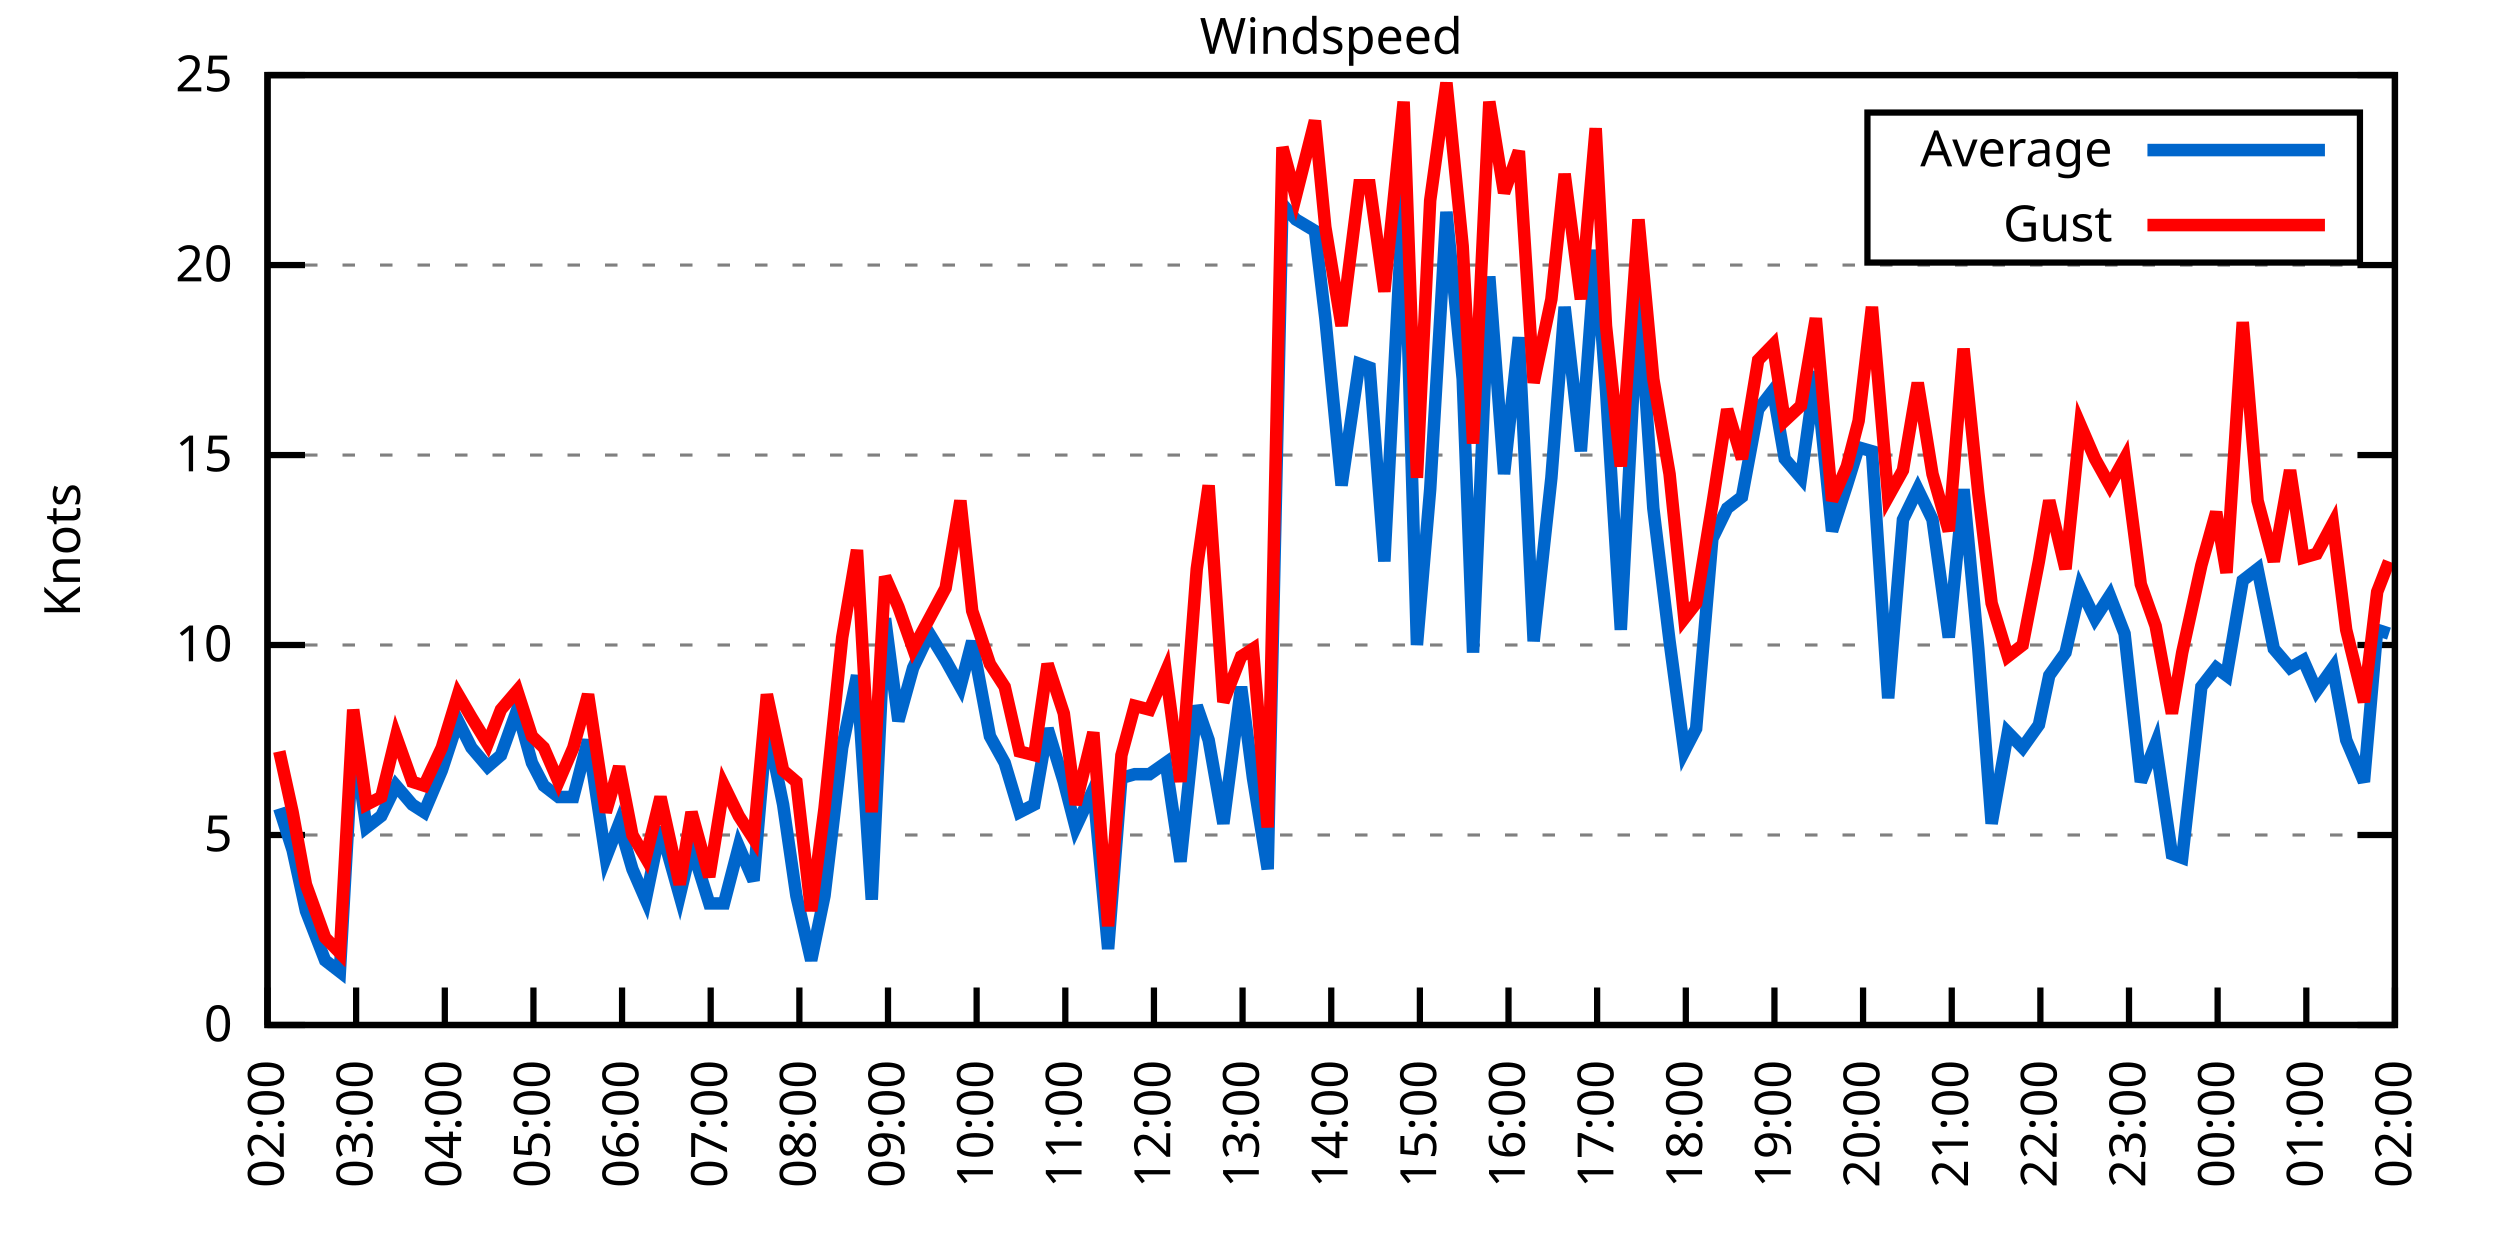
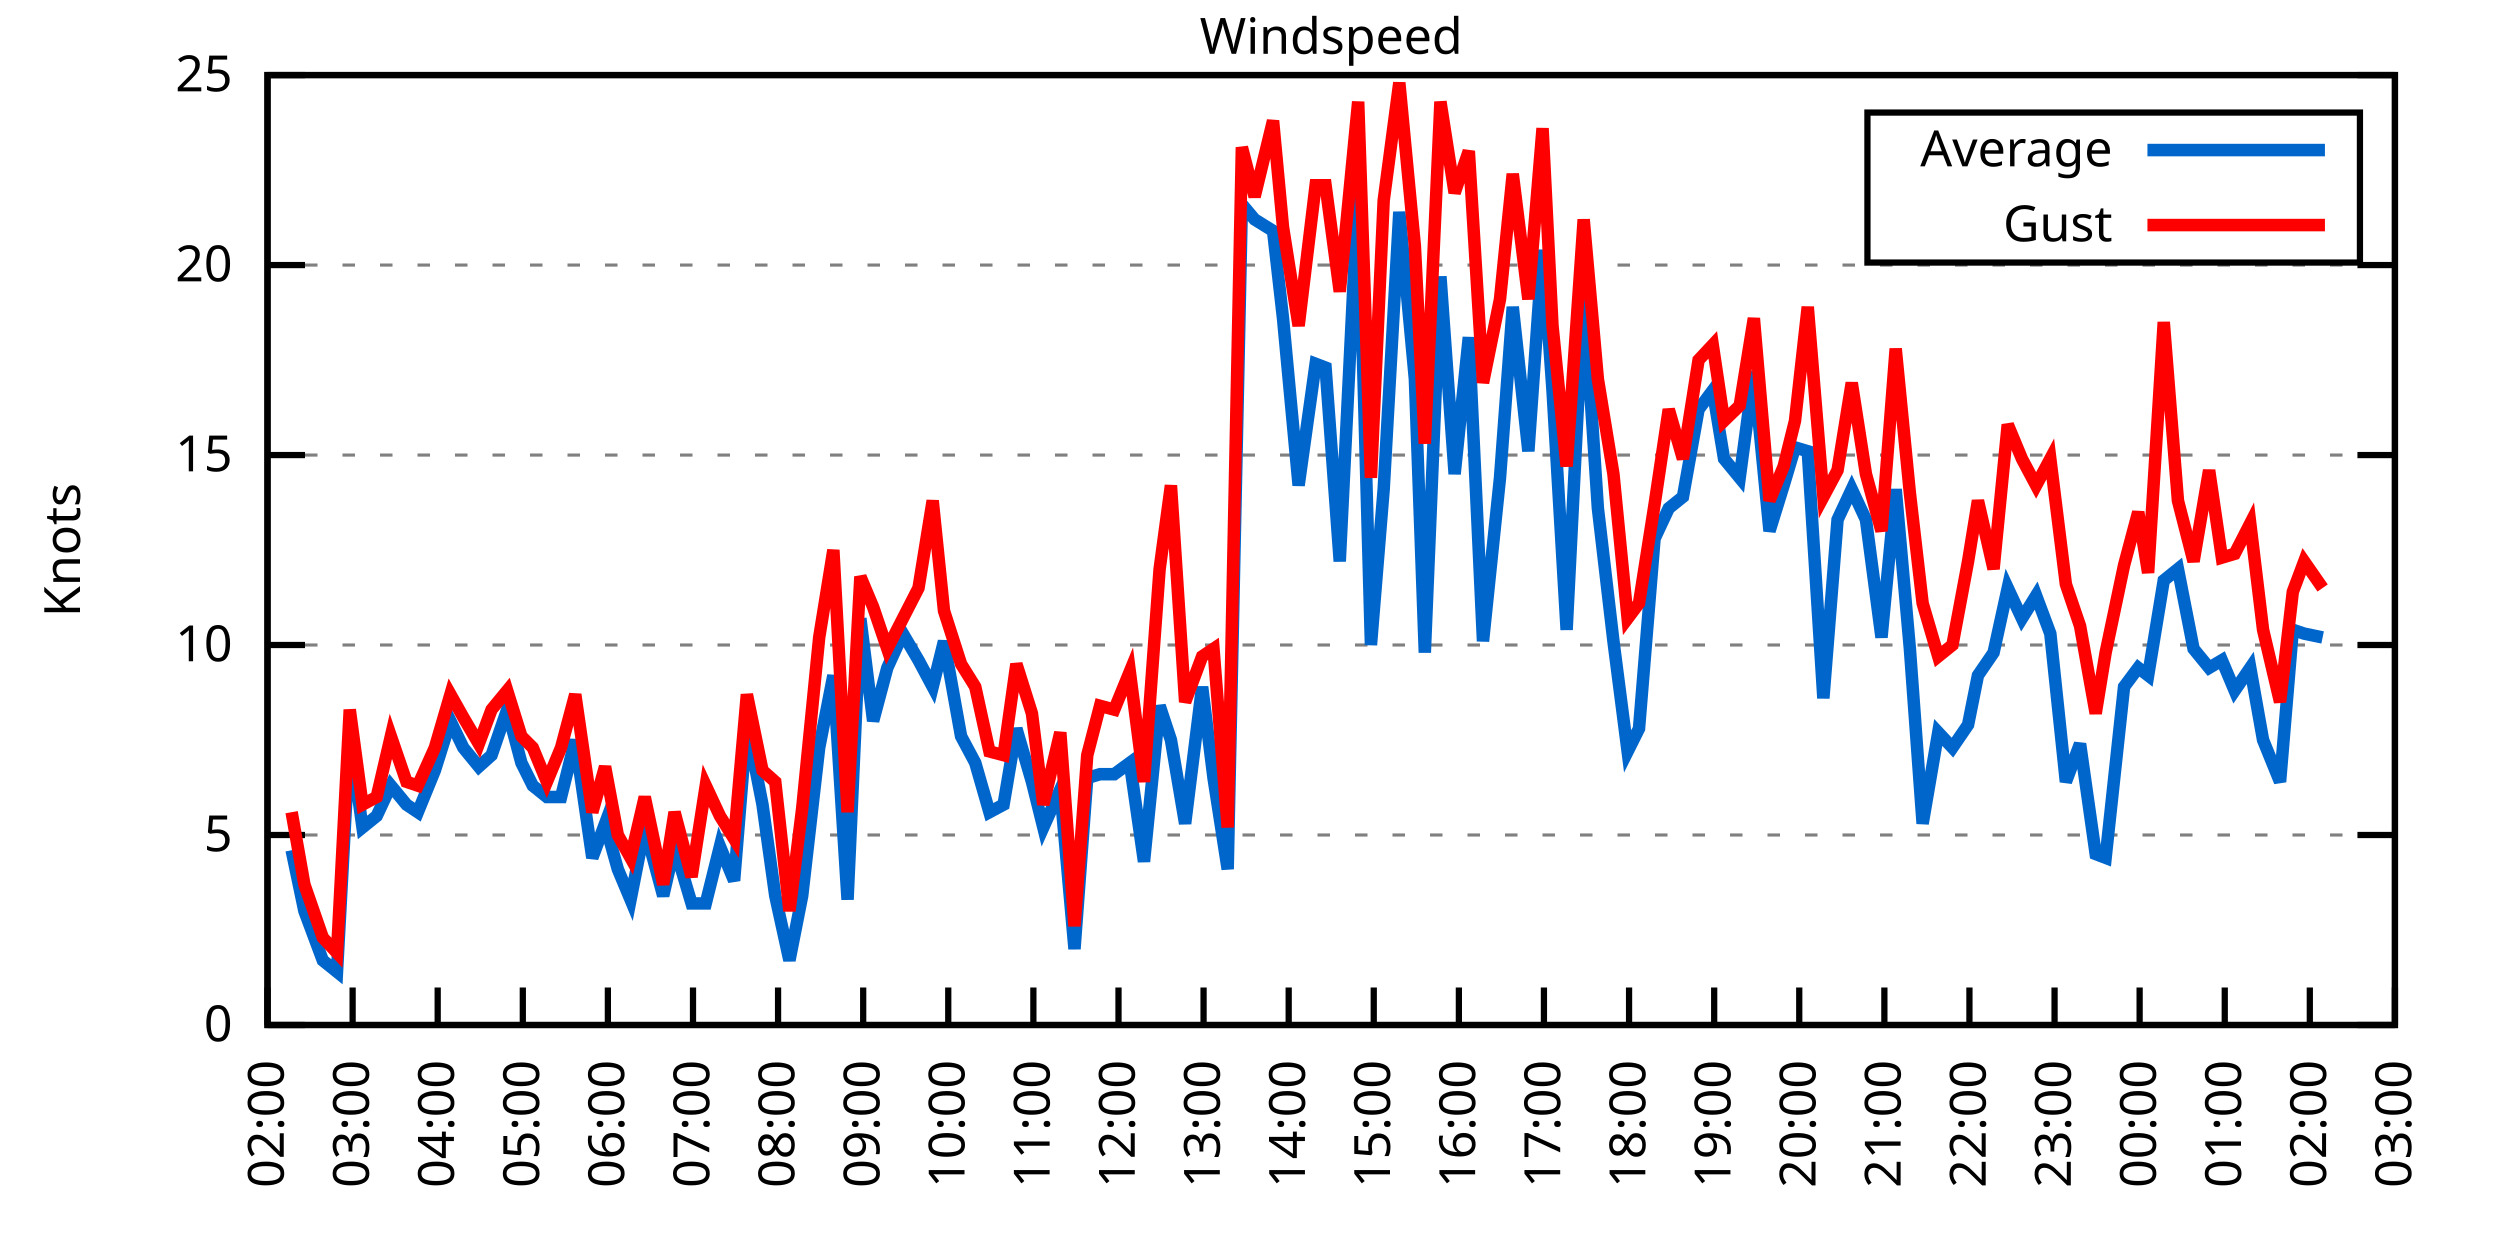
<svg xmlns="http://www.w3.org/2000/svg" xmlns:xlink="http://www.w3.org/1999/xlink" width="400" height="200" viewBox="0 0 400 200">
  <g id="gnuplot_canvas">
    <rect x="0" y="0" width="400" height="200" fill="none" />
    <defs>
      <circle id="gpDot" r="0.5" stroke-width="0.5" stroke="currentColor" />
      <path id="gpPt0" stroke-width="0.333" stroke="currentColor" d="M-1,0 h2 M0,-1 v2" />
      <path id="gpPt1" stroke-width="0.333" stroke="currentColor" d="M-1,-1 L1,1 M1,-1 L-1,1" />
      <path id="gpPt2" stroke-width="0.333" stroke="currentColor" d="M-1,0 L1,0 M0,-1 L0,1 M-1,-1 L1,1 M-1,1 L1,-1" />
      <rect id="gpPt3" stroke-width="0.333" stroke="currentColor" x="-1" y="-1" width="2" height="2" />
      <rect id="gpPt4" stroke-width="0.333" stroke="currentColor" fill="currentColor" x="-1" y="-1" width="2" height="2" />
      <circle id="gpPt5" stroke-width="0.333" stroke="currentColor" cx="0" cy="0" r="1" />
      <use xlink:href="#gpPt5" id="gpPt6" fill="currentColor" stroke="none" />
      <path id="gpPt7" stroke-width="0.333" stroke="currentColor" d="M0,-1.33 L-1.33,0.67 L1.33,0.67 z" />
      <use xlink:href="#gpPt7" id="gpPt8" fill="currentColor" stroke="none" />
      <use xlink:href="#gpPt7" id="gpPt9" stroke="currentColor" transform="rotate(180)" />
      <use xlink:href="#gpPt9" id="gpPt10" fill="currentColor" stroke="none" />
      <use xlink:href="#gpPt3" id="gpPt11" stroke="currentColor" transform="rotate(45)" />
      <use xlink:href="#gpPt11" id="gpPt12" fill="currentColor" stroke="none" />
      <path id="gpPt13" stroke-width="0.333" stroke="currentColor" d="M0,1.330 L1.265,0.411 L0.782,-1.067 L-0.782,-1.076 L-1.265,0.411 z" />
      <use xlink:href="#gpPt13" id="gpPt14" fill="currentColor" stroke="none" />
      <filter id="textbox" filterUnits="objectBoundingBox" x="0" y="0" height="1" width="1">
        <feFlood flood-color="white" flood-opacity="1" result="bgnd" />
        <feComposite in="SourceGraphic" in2="bgnd" operator="atop" />
      </filter>
      <filter id="greybox" filterUnits="objectBoundingBox" x="0" y="0" height="1" width="1">
        <feFlood flood-color="lightgrey" flood-opacity="1" result="grey" />
        <feComposite in="SourceGraphic" in2="grey" operator="atop" />
      </filter>
    </defs>
    <g fill="none" color="white" stroke="currentColor" stroke-width="1.00" stroke-linecap="butt" stroke-linejoin="miter">
</g>
    <g fill="none" color="black" stroke="currentColor" stroke-width="1.00" stroke-linecap="butt" stroke-linejoin="miter">
      <g stroke="none" shape-rendering="crispEdges">
        <polygon fill="rgb(255, 255, 255)" points="42.80,164.00 383.18,164.00 383.18,12.02 42.80,12.02 " />
      </g>
    </g>
    <g fill="none" color="black" stroke="currentColor" stroke-width="1.00" stroke-linecap="butt" stroke-linejoin="miter">
</g>
    <g fill="none" color="black" stroke="black" stroke-width="0.50" stroke-linecap="butt" stroke-linejoin="miter">
</g>
    <g fill="none" color="gray" stroke="currentColor" stroke-width="0.50" stroke-linecap="butt" stroke-linejoin="miter">
      <path stroke="gray" stroke-dasharray="2,4" class="gridline" d="M42.80,164.00 L383.19,164.00  " />
    </g>
    <g fill="none" color="gray" stroke="gray" stroke-width="1.00" stroke-linecap="butt" stroke-linejoin="miter">
</g>
    <g fill="none" color="black" stroke="currentColor" stroke-width="1.00" stroke-linecap="butt" stroke-linejoin="miter">
      <path stroke="black" d="M42.80,164.00 L48.80,164.00 M383.19,164.00 L377.19,164.00  " />
      <g transform="translate(37.20,166.60)" stroke="none" fill="black" font-family="Sans" font-size="8.00" text-anchor="end">
        <text>
          <tspan font-family="Sans"> 0</tspan>
        </text>
      </g>
    </g>
    <g fill="none" color="black" stroke="currentColor" stroke-width="1.00" stroke-linecap="butt" stroke-linejoin="miter">
</g>
    <g fill="none" color="black" stroke="black" stroke-width="0.50" stroke-linecap="butt" stroke-linejoin="miter">
</g>
    <g fill="none" color="gray" stroke="currentColor" stroke-width="0.50" stroke-linecap="butt" stroke-linejoin="miter">
      <path stroke="gray" stroke-dasharray="2,4" class="gridline" d="M42.80,133.60 L383.19,133.60  " />
    </g>
    <g fill="none" color="gray" stroke="gray" stroke-width="1.00" stroke-linecap="butt" stroke-linejoin="miter">
</g>
    <g fill="none" color="black" stroke="currentColor" stroke-width="1.00" stroke-linecap="butt" stroke-linejoin="miter">
      <path stroke="black" d="M42.80,133.60 L48.80,133.60 M383.19,133.60 L377.19,133.60  " />
      <g transform="translate(37.20,136.20)" stroke="none" fill="black" font-family="Sans" font-size="8.00" text-anchor="end">
        <text>
          <tspan font-family="Sans"> 5</tspan>
        </text>
      </g>
    </g>
    <g fill="none" color="black" stroke="currentColor" stroke-width="1.00" stroke-linecap="butt" stroke-linejoin="miter">
</g>
    <g fill="none" color="black" stroke="black" stroke-width="0.50" stroke-linecap="butt" stroke-linejoin="miter">
</g>
    <g fill="none" color="gray" stroke="currentColor" stroke-width="0.50" stroke-linecap="butt" stroke-linejoin="miter">
      <path stroke="gray" stroke-dasharray="2,4" class="gridline" d="M42.80,103.20 L383.19,103.20  " />
    </g>
    <g fill="none" color="gray" stroke="gray" stroke-width="1.00" stroke-linecap="butt" stroke-linejoin="miter">
</g>
    <g fill="none" color="black" stroke="currentColor" stroke-width="1.00" stroke-linecap="butt" stroke-linejoin="miter">
      <path stroke="black" d="M42.80,103.20 L48.80,103.20 M383.19,103.20 L377.19,103.20  " />
      <g transform="translate(37.20,105.80)" stroke="none" fill="black" font-family="Sans" font-size="8.00" text-anchor="end">
        <text>
          <tspan font-family="Sans"> 10</tspan>
        </text>
      </g>
    </g>
    <g fill="none" color="black" stroke="currentColor" stroke-width="1.00" stroke-linecap="butt" stroke-linejoin="miter">
</g>
    <g fill="none" color="black" stroke="black" stroke-width="0.50" stroke-linecap="butt" stroke-linejoin="miter">
</g>
    <g fill="none" color="gray" stroke="currentColor" stroke-width="0.50" stroke-linecap="butt" stroke-linejoin="miter">
      <path stroke="gray" stroke-dasharray="2,4" class="gridline" d="M42.80,72.81 L383.19,72.81  " />
    </g>
    <g fill="none" color="gray" stroke="gray" stroke-width="1.00" stroke-linecap="butt" stroke-linejoin="miter">
</g>
    <g fill="none" color="black" stroke="currentColor" stroke-width="1.00" stroke-linecap="butt" stroke-linejoin="miter">
      <path stroke="black" d="M42.80,72.81 L48.80,72.81 M383.19,72.81 L377.19,72.81  " />
      <g transform="translate(37.20,75.41)" stroke="none" fill="black" font-family="Sans" font-size="8.00" text-anchor="end">
        <text>
          <tspan font-family="Sans"> 15</tspan>
        </text>
      </g>
    </g>
    <g fill="none" color="black" stroke="currentColor" stroke-width="1.00" stroke-linecap="butt" stroke-linejoin="miter">
</g>
    <g fill="none" color="black" stroke="black" stroke-width="0.50" stroke-linecap="butt" stroke-linejoin="miter">
</g>
    <g fill="none" color="gray" stroke="currentColor" stroke-width="0.50" stroke-linecap="butt" stroke-linejoin="miter">
      <path stroke="gray" stroke-dasharray="2,4" class="gridline" d="M42.80,42.41 L383.19,42.41  " />
    </g>
    <g fill="none" color="gray" stroke="gray" stroke-width="1.00" stroke-linecap="butt" stroke-linejoin="miter">
</g>
    <g fill="none" color="black" stroke="currentColor" stroke-width="1.00" stroke-linecap="butt" stroke-linejoin="miter">
      <path stroke="black" d="M42.80,42.41 L48.80,42.41 M383.19,42.41 L377.19,42.41  " />
      <g transform="translate(37.20,45.01)" stroke="none" fill="black" font-family="Sans" font-size="8.00" text-anchor="end">
        <text>
          <tspan font-family="Sans"> 20</tspan>
        </text>
      </g>
    </g>
    <g fill="none" color="black" stroke="currentColor" stroke-width="1.00" stroke-linecap="butt" stroke-linejoin="miter">
</g>
    <g fill="none" color="black" stroke="black" stroke-width="0.50" stroke-linecap="butt" stroke-linejoin="miter">
</g>
    <g fill="none" color="gray" stroke="currentColor" stroke-width="0.50" stroke-linecap="butt" stroke-linejoin="miter">
      <path stroke="gray" stroke-dasharray="2,4" class="gridline" d="M42.80,12.01 L383.19,12.01  " />
    </g>
    <g fill="none" color="gray" stroke="gray" stroke-width="1.00" stroke-linecap="butt" stroke-linejoin="miter">
</g>
    <g fill="none" color="black" stroke="currentColor" stroke-width="1.00" stroke-linecap="butt" stroke-linejoin="miter">
      <path stroke="black" d="M42.80,12.01 L48.80,12.01 M383.19,12.01 L377.19,12.01  " />
      <g transform="translate(37.20,14.61)" stroke="none" fill="black" font-family="Sans" font-size="8.00" text-anchor="end">
        <text>
          <tspan font-family="Sans"> 25</tspan>
        </text>
      </g>
    </g>
    <g fill="none" color="black" stroke="currentColor" stroke-width="1.00" stroke-linecap="butt" stroke-linejoin="miter">
      <path stroke="black" d="M42.80,164.00 L42.80,158.00  " />
      <g transform="translate(45.40,169.60) rotate(270.00)" stroke="none" fill="black" font-family="Sans" font-size="8.00" text-anchor="end">
        <text>
          <tspan font-family="Sans">02:00</tspan>
        </text>
      </g>
    </g>
    <g fill="none" color="black" stroke="currentColor" stroke-width="1.00" stroke-linecap="butt" stroke-linejoin="miter">
-       <path stroke="black" d="M56.98,164.00 L56.98,158.00  " />
-       <g transform="translate(59.58,169.60) rotate(270.00)" stroke="none" fill="black" font-family="Sans" font-size="8.00" text-anchor="end">
+       <path stroke="black" d="M56.42,164.00 L56.42,158.00  " />
+       <g transform="translate(59.02,169.60) rotate(270.00)" stroke="none" fill="black" font-family="Sans" font-size="8.00" text-anchor="end">
        <text>
          <tspan font-family="Sans">03:00</tspan>
        </text>
      </g>
    </g>
    <g fill="none" color="black" stroke="currentColor" stroke-width="1.00" stroke-linecap="butt" stroke-linejoin="miter">
-       <path stroke="black" d="M71.17,164.00 L71.17,158.00  " />
-       <g transform="translate(73.77,169.60) rotate(270.00)" stroke="none" fill="black" font-family="Sans" font-size="8.00" text-anchor="end">
+       <path stroke="black" d="M70.03,164.00 L70.03,158.00  " />
+       <g transform="translate(72.63,169.60) rotate(270.00)" stroke="none" fill="black" font-family="Sans" font-size="8.00" text-anchor="end">
        <text>
          <tspan font-family="Sans">04:00</tspan>
        </text>
      </g>
    </g>
    <g fill="none" color="black" stroke="currentColor" stroke-width="1.00" stroke-linecap="butt" stroke-linejoin="miter">
-       <path stroke="black" d="M85.35,164.00 L85.35,158.00  " />
-       <g transform="translate(87.95,169.60) rotate(270.00)" stroke="none" fill="black" font-family="Sans" font-size="8.00" text-anchor="end">
+       <path stroke="black" d="M83.65,164.00 L83.65,158.00  " />
+       <g transform="translate(86.25,169.60) rotate(270.00)" stroke="none" fill="black" font-family="Sans" font-size="8.00" text-anchor="end">
        <text>
          <tspan font-family="Sans">05:00</tspan>
        </text>
      </g>
    </g>
    <g fill="none" color="black" stroke="currentColor" stroke-width="1.00" stroke-linecap="butt" stroke-linejoin="miter">
-       <path stroke="black" d="M99.53,164.00 L99.53,158.00  " />
-       <g transform="translate(102.13,169.60) rotate(270.00)" stroke="none" fill="black" font-family="Sans" font-size="8.00" text-anchor="end">
+       <path stroke="black" d="M97.26,164.00 L97.26,158.00  " />
+       <g transform="translate(99.86,169.60) rotate(270.00)" stroke="none" fill="black" font-family="Sans" font-size="8.00" text-anchor="end">
        <text>
          <tspan font-family="Sans">06:00</tspan>
        </text>
      </g>
    </g>
    <g fill="none" color="black" stroke="currentColor" stroke-width="1.00" stroke-linecap="butt" stroke-linejoin="miter">
-       <path stroke="black" d="M113.71,164.00 L113.71,158.00  " />
-       <g transform="translate(116.31,169.60) rotate(270.00)" stroke="none" fill="black" font-family="Sans" font-size="8.00" text-anchor="end">
+       <path stroke="black" d="M110.88,164.00 L110.88,158.00  " />
+       <g transform="translate(113.48,169.60) rotate(270.00)" stroke="none" fill="black" font-family="Sans" font-size="8.00" text-anchor="end">
        <text>
          <tspan font-family="Sans">07:00</tspan>
        </text>
      </g>
    </g>
    <g fill="none" color="black" stroke="currentColor" stroke-width="1.00" stroke-linecap="butt" stroke-linejoin="miter">
-       <path stroke="black" d="M127.90,164.00 L127.90,158.00  " />
-       <g transform="translate(130.50,169.60) rotate(270.00)" stroke="none" fill="black" font-family="Sans" font-size="8.00" text-anchor="end">
+       <path stroke="black" d="M124.49,164.00 L124.49,158.00  " />
+       <g transform="translate(127.09,169.60) rotate(270.00)" stroke="none" fill="black" font-family="Sans" font-size="8.00" text-anchor="end">
        <text>
          <tspan font-family="Sans">08:00</tspan>
        </text>
      </g>
    </g>
    <g fill="none" color="black" stroke="currentColor" stroke-width="1.00" stroke-linecap="butt" stroke-linejoin="miter">
-       <path stroke="black" d="M142.08,164.00 L142.08,158.00  " />
-       <g transform="translate(144.68,169.60) rotate(270.00)" stroke="none" fill="black" font-family="Sans" font-size="8.00" text-anchor="end">
+       <path stroke="black" d="M138.11,164.00 L138.11,158.00  " />
+       <g transform="translate(140.71,169.60) rotate(270.00)" stroke="none" fill="black" font-family="Sans" font-size="8.00" text-anchor="end">
        <text>
          <tspan font-family="Sans">09:00</tspan>
        </text>
      </g>
    </g>
    <g fill="none" color="black" stroke="currentColor" stroke-width="1.00" stroke-linecap="butt" stroke-linejoin="miter">
-       <path stroke="black" d="M156.26,164.00 L156.26,158.00  " />
-       <g transform="translate(158.86,169.60) rotate(270.00)" stroke="none" fill="black" font-family="Sans" font-size="8.00" text-anchor="end">
+       <path stroke="black" d="M151.72,164.00 L151.72,158.00  " />
+       <g transform="translate(154.32,169.60) rotate(270.00)" stroke="none" fill="black" font-family="Sans" font-size="8.00" text-anchor="end">
        <text>
          <tspan font-family="Sans">10:00</tspan>
        </text>
      </g>
    </g>
    <g fill="none" color="black" stroke="currentColor" stroke-width="1.00" stroke-linecap="butt" stroke-linejoin="miter">
-       <path stroke="black" d="M170.45,164.00 L170.45,158.00  " />
-       <g transform="translate(173.05,169.60) rotate(270.00)" stroke="none" fill="black" font-family="Sans" font-size="8.00" text-anchor="end">
+       <path stroke="black" d="M165.34,164.00 L165.34,158.00  " />
+       <g transform="translate(167.94,169.60) rotate(270.00)" stroke="none" fill="black" font-family="Sans" font-size="8.00" text-anchor="end">
        <text>
          <tspan font-family="Sans">11:00</tspan>
        </text>
      </g>
    </g>
    <g fill="none" color="black" stroke="currentColor" stroke-width="1.00" stroke-linecap="butt" stroke-linejoin="miter">
-       <path stroke="black" d="M184.63,164.00 L184.63,158.00  " />
-       <g transform="translate(187.23,169.60) rotate(270.00)" stroke="none" fill="black" font-family="Sans" font-size="8.00" text-anchor="end">
+       <path stroke="black" d="M178.96,164.00 L178.96,158.00  " />
+       <g transform="translate(181.56,169.60) rotate(270.00)" stroke="none" fill="black" font-family="Sans" font-size="8.00" text-anchor="end">
        <text>
          <tspan font-family="Sans">12:00</tspan>
        </text>
      </g>
    </g>
    <g fill="none" color="black" stroke="currentColor" stroke-width="1.00" stroke-linecap="butt" stroke-linejoin="miter">
-       <path stroke="black" d="M198.81,164.00 L198.81,158.00  " />
-       <g transform="translate(201.41,169.60) rotate(270.00)" stroke="none" fill="black" font-family="Sans" font-size="8.00" text-anchor="end">
+       <path stroke="black" d="M192.57,164.00 L192.57,158.00  " />
+       <g transform="translate(195.17,169.60) rotate(270.00)" stroke="none" fill="black" font-family="Sans" font-size="8.00" text-anchor="end">
        <text>
          <tspan font-family="Sans">13:00</tspan>
        </text>
      </g>
    </g>
    <g fill="none" color="black" stroke="currentColor" stroke-width="1.00" stroke-linecap="butt" stroke-linejoin="miter">
-       <path stroke="black" d="M213.00,164.00 L213.00,158.00  " />
-       <g transform="translate(215.60,169.60) rotate(270.00)" stroke="none" fill="black" font-family="Sans" font-size="8.00" text-anchor="end">
+       <path stroke="black" d="M206.19,164.00 L206.19,158.00  " />
+       <g transform="translate(208.79,169.60) rotate(270.00)" stroke="none" fill="black" font-family="Sans" font-size="8.00" text-anchor="end">
        <text>
          <tspan font-family="Sans">14:00</tspan>
        </text>
      </g>
    </g>
    <g fill="none" color="black" stroke="currentColor" stroke-width="1.00" stroke-linecap="butt" stroke-linejoin="miter">
-       <path stroke="black" d="M227.18,164.00 L227.18,158.00  " />
-       <g transform="translate(229.78,169.60) rotate(270.00)" stroke="none" fill="black" font-family="Sans" font-size="8.00" text-anchor="end">
+       <path stroke="black" d="M219.80,164.00 L219.80,158.00  " />
+       <g transform="translate(222.40,169.60) rotate(270.00)" stroke="none" fill="black" font-family="Sans" font-size="8.00" text-anchor="end">
        <text>
          <tspan font-family="Sans">15:00</tspan>
        </text>
      </g>
    </g>
    <g fill="none" color="black" stroke="currentColor" stroke-width="1.00" stroke-linecap="butt" stroke-linejoin="miter">
-       <path stroke="black" d="M241.36,164.00 L241.36,158.00  " />
-       <g transform="translate(243.96,169.60) rotate(270.00)" stroke="none" fill="black" font-family="Sans" font-size="8.00" text-anchor="end">
+       <path stroke="black" d="M233.42,164.00 L233.42,158.00  " />
+       <g transform="translate(236.02,169.60) rotate(270.00)" stroke="none" fill="black" font-family="Sans" font-size="8.00" text-anchor="end">
        <text>
          <tspan font-family="Sans">16:00</tspan>
        </text>
      </g>
    </g>
    <g fill="none" color="black" stroke="currentColor" stroke-width="1.00" stroke-linecap="butt" stroke-linejoin="miter">
-       <path stroke="black" d="M255.54,164.00 L255.54,158.00  " />
-       <g transform="translate(258.14,169.60) rotate(270.00)" stroke="none" fill="black" font-family="Sans" font-size="8.00" text-anchor="end">
+       <path stroke="black" d="M247.03,164.00 L247.03,158.00  " />
+       <g transform="translate(249.63,169.60) rotate(270.00)" stroke="none" fill="black" font-family="Sans" font-size="8.00" text-anchor="end">
        <text>
          <tspan font-family="Sans">17:00</tspan>
        </text>
      </g>
    </g>
    <g fill="none" color="black" stroke="currentColor" stroke-width="1.00" stroke-linecap="butt" stroke-linejoin="miter">
-       <path stroke="black" d="M269.73,164.00 L269.73,158.00  " />
-       <g transform="translate(272.33,169.60) rotate(270.00)" stroke="none" fill="black" font-family="Sans" font-size="8.00" text-anchor="end">
+       <path stroke="black" d="M260.65,164.00 L260.65,158.00  " />
+       <g transform="translate(263.25,169.60) rotate(270.00)" stroke="none" fill="black" font-family="Sans" font-size="8.00" text-anchor="end">
        <text>
          <tspan font-family="Sans">18:00</tspan>
        </text>
      </g>
    </g>
    <g fill="none" color="black" stroke="currentColor" stroke-width="1.00" stroke-linecap="butt" stroke-linejoin="miter">
-       <path stroke="black" d="M283.91,164.00 L283.91,158.00  " />
-       <g transform="translate(286.51,169.60) rotate(270.00)" stroke="none" fill="black" font-family="Sans" font-size="8.00" text-anchor="end">
+       <path stroke="black" d="M274.27,164.00 L274.27,158.00  " />
+       <g transform="translate(276.87,169.60) rotate(270.00)" stroke="none" fill="black" font-family="Sans" font-size="8.00" text-anchor="end">
        <text>
          <tspan font-family="Sans">19:00</tspan>
        </text>
      </g>
    </g>
    <g fill="none" color="black" stroke="currentColor" stroke-width="1.00" stroke-linecap="butt" stroke-linejoin="miter">
-       <path stroke="black" d="M298.09,164.00 L298.09,158.00  " />
-       <g transform="translate(300.69,169.60) rotate(270.00)" stroke="none" fill="black" font-family="Sans" font-size="8.00" text-anchor="end">
+       <path stroke="black" d="M287.88,164.00 L287.88,158.00  " />
+       <g transform="translate(290.48,169.60) rotate(270.00)" stroke="none" fill="black" font-family="Sans" font-size="8.00" text-anchor="end">
        <text>
          <tspan font-family="Sans">20:00</tspan>
        </text>
      </g>
    </g>
    <g fill="none" color="black" stroke="currentColor" stroke-width="1.00" stroke-linecap="butt" stroke-linejoin="miter">
-       <path stroke="black" d="M312.28,164.00 L312.28,158.00  " />
-       <g transform="translate(314.88,169.60) rotate(270.00)" stroke="none" fill="black" font-family="Sans" font-size="8.00" text-anchor="end">
+       <path stroke="black" d="M301.50,164.00 L301.50,158.00  " />
+       <g transform="translate(304.10,169.60) rotate(270.00)" stroke="none" fill="black" font-family="Sans" font-size="8.00" text-anchor="end">
        <text>
          <tspan font-family="Sans">21:00</tspan>
        </text>
      </g>
    </g>
    <g fill="none" color="black" stroke="currentColor" stroke-width="1.00" stroke-linecap="butt" stroke-linejoin="miter">
-       <path stroke="black" d="M326.46,164.00 L326.46,158.00  " />
-       <g transform="translate(329.06,169.60) rotate(270.00)" stroke="none" fill="black" font-family="Sans" font-size="8.00" text-anchor="end">
+       <path stroke="black" d="M315.11,164.00 L315.11,158.00  " />
+       <g transform="translate(317.71,169.60) rotate(270.00)" stroke="none" fill="black" font-family="Sans" font-size="8.00" text-anchor="end">
        <text>
          <tspan font-family="Sans">22:00</tspan>
        </text>
      </g>
    </g>
    <g fill="none" color="black" stroke="currentColor" stroke-width="1.00" stroke-linecap="butt" stroke-linejoin="miter">
-       <path stroke="black" d="M340.64,164.00 L340.64,158.00  " />
-       <g transform="translate(343.24,169.60) rotate(270.00)" stroke="none" fill="black" font-family="Sans" font-size="8.00" text-anchor="end">
+       <path stroke="black" d="M328.73,164.00 L328.73,158.00  " />
+       <g transform="translate(331.33,169.60) rotate(270.00)" stroke="none" fill="black" font-family="Sans" font-size="8.00" text-anchor="end">
        <text>
          <tspan font-family="Sans">23:00</tspan>
        </text>
      </g>
    </g>
    <g fill="none" color="black" stroke="currentColor" stroke-width="1.00" stroke-linecap="butt" stroke-linejoin="miter">
-       <path stroke="black" d="M354.82,164.00 L354.82,158.00  " />
-       <g transform="translate(357.42,169.60) rotate(270.00)" stroke="none" fill="black" font-family="Sans" font-size="8.00" text-anchor="end">
+       <path stroke="black" d="M342.34,164.00 L342.34,158.00  " />
+       <g transform="translate(344.94,169.60) rotate(270.00)" stroke="none" fill="black" font-family="Sans" font-size="8.00" text-anchor="end">
        <text>
          <tspan font-family="Sans">00:00</tspan>
        </text>
      </g>
    </g>
    <g fill="none" color="black" stroke="currentColor" stroke-width="1.00" stroke-linecap="butt" stroke-linejoin="miter">
-       <path stroke="black" d="M369.01,164.00 L369.01,158.00  " />
-       <g transform="translate(371.61,169.60) rotate(270.00)" stroke="none" fill="black" font-family="Sans" font-size="8.00" text-anchor="end">
+       <path stroke="black" d="M355.96,164.00 L355.96,158.00  " />
+       <g transform="translate(358.56,169.60) rotate(270.00)" stroke="none" fill="black" font-family="Sans" font-size="8.00" text-anchor="end">
        <text>
          <tspan font-family="Sans">01:00</tspan>
+         </text>
+       </g>
+     </g>
+     <g fill="none" color="black" stroke="currentColor" stroke-width="1.00" stroke-linecap="butt" stroke-linejoin="miter">
+       <path stroke="black" d="M369.57,164.00 L369.57,158.00  " />
+       <g transform="translate(372.17,169.60) rotate(270.00)" stroke="none" fill="black" font-family="Sans" font-size="8.00" text-anchor="end">
+         <text>
+           <tspan font-family="Sans">02:00</tspan>
        </text>
      </g>
    </g>
    <g fill="none" color="black" stroke="currentColor" stroke-width="1.00" stroke-linecap="butt" stroke-linejoin="miter">
      <path stroke="black" d="M383.19,164.00 L383.19,158.00  " />
      <g transform="translate(385.79,169.60) rotate(270.00)" stroke="none" fill="black" font-family="Sans" font-size="8.00" text-anchor="end">
        <text>
-           <tspan font-family="Sans">02:00</tspan>
+           <tspan font-family="Sans">03:00</tspan>
        </text>
      </g>
    </g>
    <g fill="none" color="black" stroke="currentColor" stroke-width="1.00" stroke-linecap="butt" stroke-linejoin="miter">
</g>
    <g fill="none" color="black" stroke="currentColor" stroke-width="1.00" stroke-linecap="butt" stroke-linejoin="miter">
      <path stroke="black" d="M42.80,12.01 L42.80,164.00 L383.19,164.00 L383.19,12.01 L42.80,12.01 Z  " />
    </g>
    <g fill="none" color="black" stroke="currentColor" stroke-width="1.00" stroke-linecap="butt" stroke-linejoin="miter">
</g>
    <g fill="none" color="black" stroke="currentColor" stroke-width="1.00" stroke-linecap="butt" stroke-linejoin="miter">
      <path stroke="black" d="M298.79,42.01 L298.79,18.01 L377.59,18.01 L377.59,42.01 L298.79,42.01 Z  " />
    </g>
    <g id="Windspeed_plot_1">
      <g fill="none" color="white" stroke="black" stroke-width="2.00" stroke-linecap="butt" stroke-linejoin="miter">
</g>
      <g fill="none" color="black" stroke="currentColor" stroke-width="2.00" stroke-linecap="butt" stroke-linejoin="miter">
        <g transform="translate(337.99,26.61)" stroke="none" fill="black" font-family="Sans" font-size="8.00" text-anchor="end">
          <text>
            <tspan font-family="Sans">Average</tspan>
          </text>
        </g>
      </g>
      <g fill="none" color="black" stroke="currentColor" stroke-width="2.00" stroke-linecap="butt" stroke-linejoin="miter">
-         <path stroke="rgb(  0, 102, 204)" d="M343.59,24.01 L371.99,24.01 M44.69,129.35 L46.82,136.03 L48.95,145.76 L52.02,153.66 L54.38,155.49 L56.51,117.80   L58.64,132.39 L61.00,130.56 L63.37,125.70 L65.97,128.74 L67.86,129.95 L70.69,123.27 L73.29,115.36 L75.42,119.62   L78.02,122.66 L80.15,120.83 L82.75,113.54 L85.11,122.05 L87.00,125.70 L89.37,127.52 L91.73,127.52 L94.09,118.40   L96.93,137.25 L99.06,131.78 L101.19,139.07 L103.31,143.94 L105.68,132.39 L108.75,143.33 L110.64,135.43 L113.48,144.55   L115.84,144.55 L118.21,135.43 L120.57,140.90 L122.70,115.97 L125.30,128.74 L127.42,143.33 L129.79,153.66 L131.92,143.33   L134.75,119.62 L137.12,108.07 L139.48,143.94 L141.61,98.95 L143.74,115.36 L146.10,106.85 L148.70,101.38 L151.30,105.64   L153.66,109.89 L155.55,102.60 L158.39,117.80 L160.75,122.05 L163.12,129.95 L165.48,128.74 L167.61,116.58 L170.21,125.09   L172.10,132.39 L174.94,126.31 L177.30,151.84 L179.43,124.48 L181.56,123.87 L183.92,123.87 L186.52,122.05 L188.88,137.86   L191.48,112.93 L193.38,118.40 L195.74,131.78 L198.58,109.89 L200.47,124.48 L202.83,139.07 L205.19,32.68 L207.32,35.11   L210.39,36.94 L212.05,50.92 L214.65,77.67 L217.49,58.21 L219.14,58.82 L221.50,89.83 L224.58,30.25 L226.71,103.20   L228.83,78.28 L231.43,33.90 L234.03,60.65 L235.69,104.42 L238.29,44.23 L240.65,75.85 L243.02,53.96 L245.38,102.60   L248.22,76.45 L250.34,49.10 L252.94,72.20 L255.31,39.98 L256.96,62.47 L259.33,100.77 L262.16,46.66 L264.53,81.32   L267.13,102.60 L269.49,120.23 L271.38,116.58 L273.98,86.18 L276.35,81.32 L278.71,79.49 L281.31,65.51 L283.67,62.47   L285.56,73.41 L288.16,76.45 L290.53,59.43 L293.13,84.97 L295.49,77.67 L297.38,71.59 L299.51,72.20 L302.11,111.72   L304.47,83.14 L306.84,78.28 L309.20,83.14 L311.80,101.99 L314.17,78.28 L316.53,103.81 L318.66,131.78 L321.26,117.19   L323.62,119.62 L326.22,115.97 L327.88,108.07 L330.48,104.42 L332.84,94.08 L335.20,98.95 L337.57,95.30 L339.93,101.38   L342.53,125.09 L344.90,119.01 L347.50,136.64 L349.15,137.25 L352.22,109.89 L354.59,106.85 L356.24,108.07 L358.84,92.87   L361.21,91.04 L363.81,103.81 L366.41,106.85 L368.53,105.64 L370.66,110.50 L373.26,106.85 L375.39,118.40 L378.23,125.09   L380.35,100.77 L382.24,101.38  " />
+         <path stroke="rgb(  0, 102, 204)" d="M343.59,24.01 L371.99,24.01 M46.66,136.03 L48.70,145.76 L51.65,153.66 L53.92,155.49 L55.96,117.80 L58.00,132.39   L60.27,130.56 L62.54,125.70 L65.04,128.74 L66.85,129.95 L69.58,123.27 L72.07,115.36 L74.12,119.62 L76.61,122.66   L78.65,120.83 L81.15,113.54 L83.42,122.05 L85.24,125.70 L87.50,127.52 L89.77,127.52 L92.04,118.40 L94.77,137.25   L96.81,131.78 L98.85,139.07 L100.89,143.94 L103.16,132.39 L106.11,143.33 L107.93,135.43 L110.65,144.55 L112.92,144.55   L115.19,135.43 L117.46,140.90 L119.50,115.97 L122.00,128.74 L124.04,143.33 L126.31,153.66 L128.35,143.33 L131.07,119.62   L133.34,108.07 L135.61,143.94 L137.66,98.95 L139.70,115.36 L141.97,106.85 L144.46,101.38 L146.96,105.64 L149.23,109.89   L151.04,102.60 L153.77,117.80 L156.04,122.05 L158.31,129.95 L160.57,128.74 L162.62,116.58 L165.11,125.09 L166.93,132.39   L169.65,126.31 L171.92,151.84 L173.96,124.48 L176.01,123.87 L178.28,123.87 L180.77,122.05 L183.04,137.86 L185.54,112.93   L187.35,118.40 L189.62,131.78 L192.34,109.89 L194.16,124.48 L196.43,139.07 L198.70,32.68 L200.74,35.11 L203.69,36.94   L205.28,50.92 L207.78,77.67 L210.50,58.21 L212.09,58.82 L214.36,89.83 L217.31,30.25 L219.35,103.20 L221.39,78.28   L223.89,33.90 L226.38,60.65 L227.97,104.42 L230.47,44.23 L232.74,75.85 L235.01,53.96 L237.28,102.60 L240.00,76.45   L242.04,49.10 L244.54,72.20 L246.81,39.98 L248.40,62.47 L250.66,100.77 L253.39,46.66 L255.66,81.32 L258.15,102.60   L260.42,120.23 L262.24,116.58 L264.73,86.18 L267.00,81.32 L269.27,79.49 L271.77,65.51 L274.04,62.47 L275.85,73.41   L278.35,76.45 L280.62,59.43 L283.12,84.97 L285.38,77.67 L287.20,71.59 L289.24,72.20 L291.74,111.72 L294.01,83.14   L296.28,78.28 L298.55,83.14 L301.04,101.99 L303.31,78.28 L305.58,103.81 L307.62,131.78 L310.12,117.19 L312.39,119.62   L314.89,115.97 L316.47,108.07 L318.97,104.42 L321.24,94.08 L323.51,98.95 L325.78,95.30 L328.05,101.38 L330.54,125.09   L332.81,119.01 L335.31,136.64 L336.90,137.25 L339.85,109.89 L342.12,106.85 L343.70,108.07 L346.20,92.87 L348.47,91.04   L350.97,103.81 L353.46,106.85 L355.50,105.64 L357.55,110.50 L360.04,106.85 L362.09,118.40 L364.81,125.09 L366.85,100.77   L368.67,101.38 L371.62,101.99  " />
      </g>
    </g>
    <g id="Windspeed_plot_2">
      <g fill="none" color="black" stroke="currentColor" stroke-width="2.00" stroke-linecap="butt" stroke-linejoin="miter">
        <g transform="translate(337.99,38.61)" stroke="none" fill="black" font-family="Sans" font-size="8.00" text-anchor="end">
          <text>
            <tspan font-family="Sans">Gust</tspan>
          </text>
        </g>
      </g>
      <g fill="none" color="black" stroke="currentColor" stroke-width="2.00" stroke-linecap="butt" stroke-linejoin="miter">
-         <path stroke="rgb(255,   0,   0)" d="M343.59,36.01 L371.99,36.01 M44.69,120.23 L46.82,129.95 L48.95,141.51 L52.02,150.02 L54.38,152.45 L56.51,113.54   L58.64,128.74 L61.00,127.52 L63.37,117.80 L65.97,125.09 L67.86,125.70 L70.69,119.62 L73.29,111.11 L75.42,114.76   L78.02,119.01 L80.15,113.54 L82.75,110.50 L85.11,117.80 L87.00,119.62 L89.37,125.09 L91.73,119.62 L94.09,111.11   L96.93,129.95 L99.06,122.66 L101.19,133.60 L103.31,137.25 L105.68,127.52 L108.75,141.51 L110.64,129.95 L113.48,140.29   L115.84,125.70 L118.21,130.56 L120.57,134.21 L122.70,111.11 L125.30,123.27 L127.42,125.09 L129.79,145.76 L131.92,129.35   L134.75,101.99 L137.12,88.00 L139.48,129.95 L141.61,92.26 L143.74,97.12 L146.10,103.81 L148.70,98.95 L151.30,94.08   L153.66,80.10 L155.55,97.73 L158.39,106.24 L160.75,109.89 L163.12,120.23 L165.48,120.83 L167.61,106.24 L170.21,114.15   L172.10,128.74 L174.94,117.19 L177.30,148.19 L179.43,120.83 L181.56,112.93 L183.92,113.54 L186.52,107.46 L188.88,125.09   L191.48,91.04 L193.38,77.67 L195.74,112.32 L198.58,105.03 L200.47,103.81 L202.83,132.39 L205.19,23.56 L207.32,31.46   L210.39,19.31 L212.05,36.33 L214.65,52.14 L217.49,29.64 L219.14,29.64 L221.50,46.66 L224.58,16.27 L226.71,76.45   L228.83,32.07 L231.43,13.23 L234.03,39.37 L235.69,70.98 L238.29,16.27 L240.65,30.86 L243.02,24.17 L245.38,61.25   L248.22,47.88 L250.34,27.82 L252.94,47.88 L255.31,20.52 L256.96,52.14 L259.33,74.63 L262.16,35.11 L264.53,60.65   L267.13,75.85 L269.49,98.95 L271.38,96.52 L273.98,80.71 L276.35,65.51 L278.71,73.41 L281.31,57.61 L283.67,55.18   L285.56,67.33 L288.16,64.90 L290.53,50.92 L293.13,80.10 L295.49,74.63 L297.38,67.33 L299.51,49.10 L302.11,79.49   L304.47,75.24 L306.84,61.25 L309.20,75.85 L311.80,84.97 L314.17,55.78 L316.53,78.89 L318.66,96.52 L321.26,105.03   L323.62,103.20 L326.22,89.83 L327.88,80.10 L330.48,91.04 L332.84,67.94 L335.20,73.41 L337.57,77.67 L339.93,73.41   L342.53,93.48 L344.90,100.16 L347.50,114.15 L349.15,104.42 L352.22,90.44 L354.59,81.93 L356.24,91.65 L358.84,51.53   L361.21,80.10 L363.81,89.83 L366.41,75.24 L368.53,89.22 L370.66,88.61 L373.26,83.75 L375.39,100.77 L378.23,112.32   L380.35,94.69 L382.24,89.83  " />
+         <path stroke="rgb(255,   0,   0)" d="M343.59,36.01 L371.99,36.01 M46.66,129.95 L48.70,141.51 L51.65,150.02 L53.92,152.45 L55.96,113.54 L58.00,128.74   L60.27,127.52 L62.54,117.80 L65.04,125.09 L66.85,125.70 L69.58,119.62 L72.07,111.11 L74.12,114.76 L76.61,119.01   L78.65,113.54 L81.15,110.50 L83.42,117.80 L85.24,119.62 L87.50,125.09 L89.77,119.62 L92.04,111.11 L94.77,129.95   L96.81,122.66 L98.85,133.60 L100.89,137.25 L103.16,127.52 L106.11,141.51 L107.93,129.95 L110.65,140.29 L112.92,125.70   L115.19,130.56 L117.46,134.21 L119.50,111.11 L122.00,123.27 L124.04,125.09 L126.31,145.76 L128.35,129.35 L131.07,101.99   L133.34,88.00 L135.61,129.95 L137.66,92.26 L139.70,97.12 L141.97,103.81 L144.46,98.95 L146.96,94.08 L149.23,80.10   L151.04,97.73 L153.77,106.24 L156.04,109.89 L158.31,120.23 L160.57,120.83 L162.62,106.24 L165.11,114.15 L166.93,128.74   L169.65,117.19 L171.92,148.19 L173.96,120.83 L176.01,112.93 L178.28,113.54 L180.77,107.46 L183.04,125.09 L185.54,91.04   L187.35,77.67 L189.62,112.32 L192.34,105.03 L194.16,103.81 L196.43,132.39 L198.70,23.56 L200.74,31.46 L203.69,19.31   L205.28,36.33 L207.78,52.14 L210.50,29.64 L212.09,29.64 L214.36,46.66 L217.31,16.27 L219.35,76.45 L221.39,32.07   L223.89,13.23 L226.38,39.37 L227.97,70.98 L230.47,16.27 L232.74,30.86 L235.01,24.17 L237.28,61.25 L240.00,47.88   L242.04,27.82 L244.54,47.88 L246.81,20.52 L248.40,52.14 L250.66,74.63 L253.39,35.11 L255.66,60.65 L258.15,75.85   L260.42,98.95 L262.24,96.52 L264.73,80.71 L267.00,65.51 L269.27,73.41 L271.77,57.61 L274.04,55.18 L275.85,67.33   L278.35,64.90 L280.62,50.92 L283.12,80.10 L285.38,74.63 L287.20,67.33 L289.24,49.10 L291.74,79.49 L294.01,75.24   L296.28,61.25 L298.55,75.85 L301.04,84.97 L303.31,55.78 L305.58,78.89 L307.62,96.52 L310.12,105.03 L312.39,103.20   L314.89,89.83 L316.47,80.10 L318.97,91.04 L321.24,67.94 L323.51,73.41 L325.78,77.67 L328.05,73.41 L330.54,93.48   L332.81,100.16 L335.31,114.15 L336.90,104.42 L339.85,90.44 L342.12,81.93 L343.70,91.65 L346.20,51.53 L348.47,80.10   L350.97,89.83 L353.46,75.24 L355.50,89.22 L357.55,88.61 L360.04,83.75 L362.09,100.77 L364.81,112.32 L366.85,94.69   L368.67,89.83 L371.62,94.08  " />
      </g>
    </g>
    <g fill="none" color="black" stroke="currentColor" stroke-width="2.00" stroke-linecap="butt" stroke-linejoin="miter">
</g>
    <g fill="none" color="black" stroke="black" stroke-width="1.00" stroke-linecap="butt" stroke-linejoin="miter">
</g>
    <g fill="none" color="black" stroke="currentColor" stroke-width="1.00" stroke-linecap="butt" stroke-linejoin="miter">
      <path stroke="black" d="M42.80,12.01 L42.80,164.00 L383.19,164.00 L383.19,12.01 L42.80,12.01 Z  " />
      <g transform="translate(12.80,88.01) rotate(270.00)" stroke="none" fill="black" font-family="Sans" font-size="8.00" text-anchor="middle">
        <text>
          <tspan font-family="Sans">Knots</tspan>
        </text>
      </g>
    </g>
    <g fill="none" color="black" stroke="currentColor" stroke-width="1.00" stroke-linecap="butt" stroke-linejoin="miter">
</g>
    <g fill="none" color="black" stroke="currentColor" stroke-width="1.00" stroke-linecap="butt" stroke-linejoin="miter">
      <g transform="translate(212.99,8.61)" stroke="none" fill="black" font-family="Sans" font-size="8.00" text-anchor="middle">
        <text>
          <tspan font-family="Sans">Windspeed</tspan>
        </text>
      </g>
    </g>
    <g fill="none" color="black" stroke="currentColor" stroke-width="1.00" stroke-linecap="butt" stroke-linejoin="miter">
</g>
  </g>
</svg>
